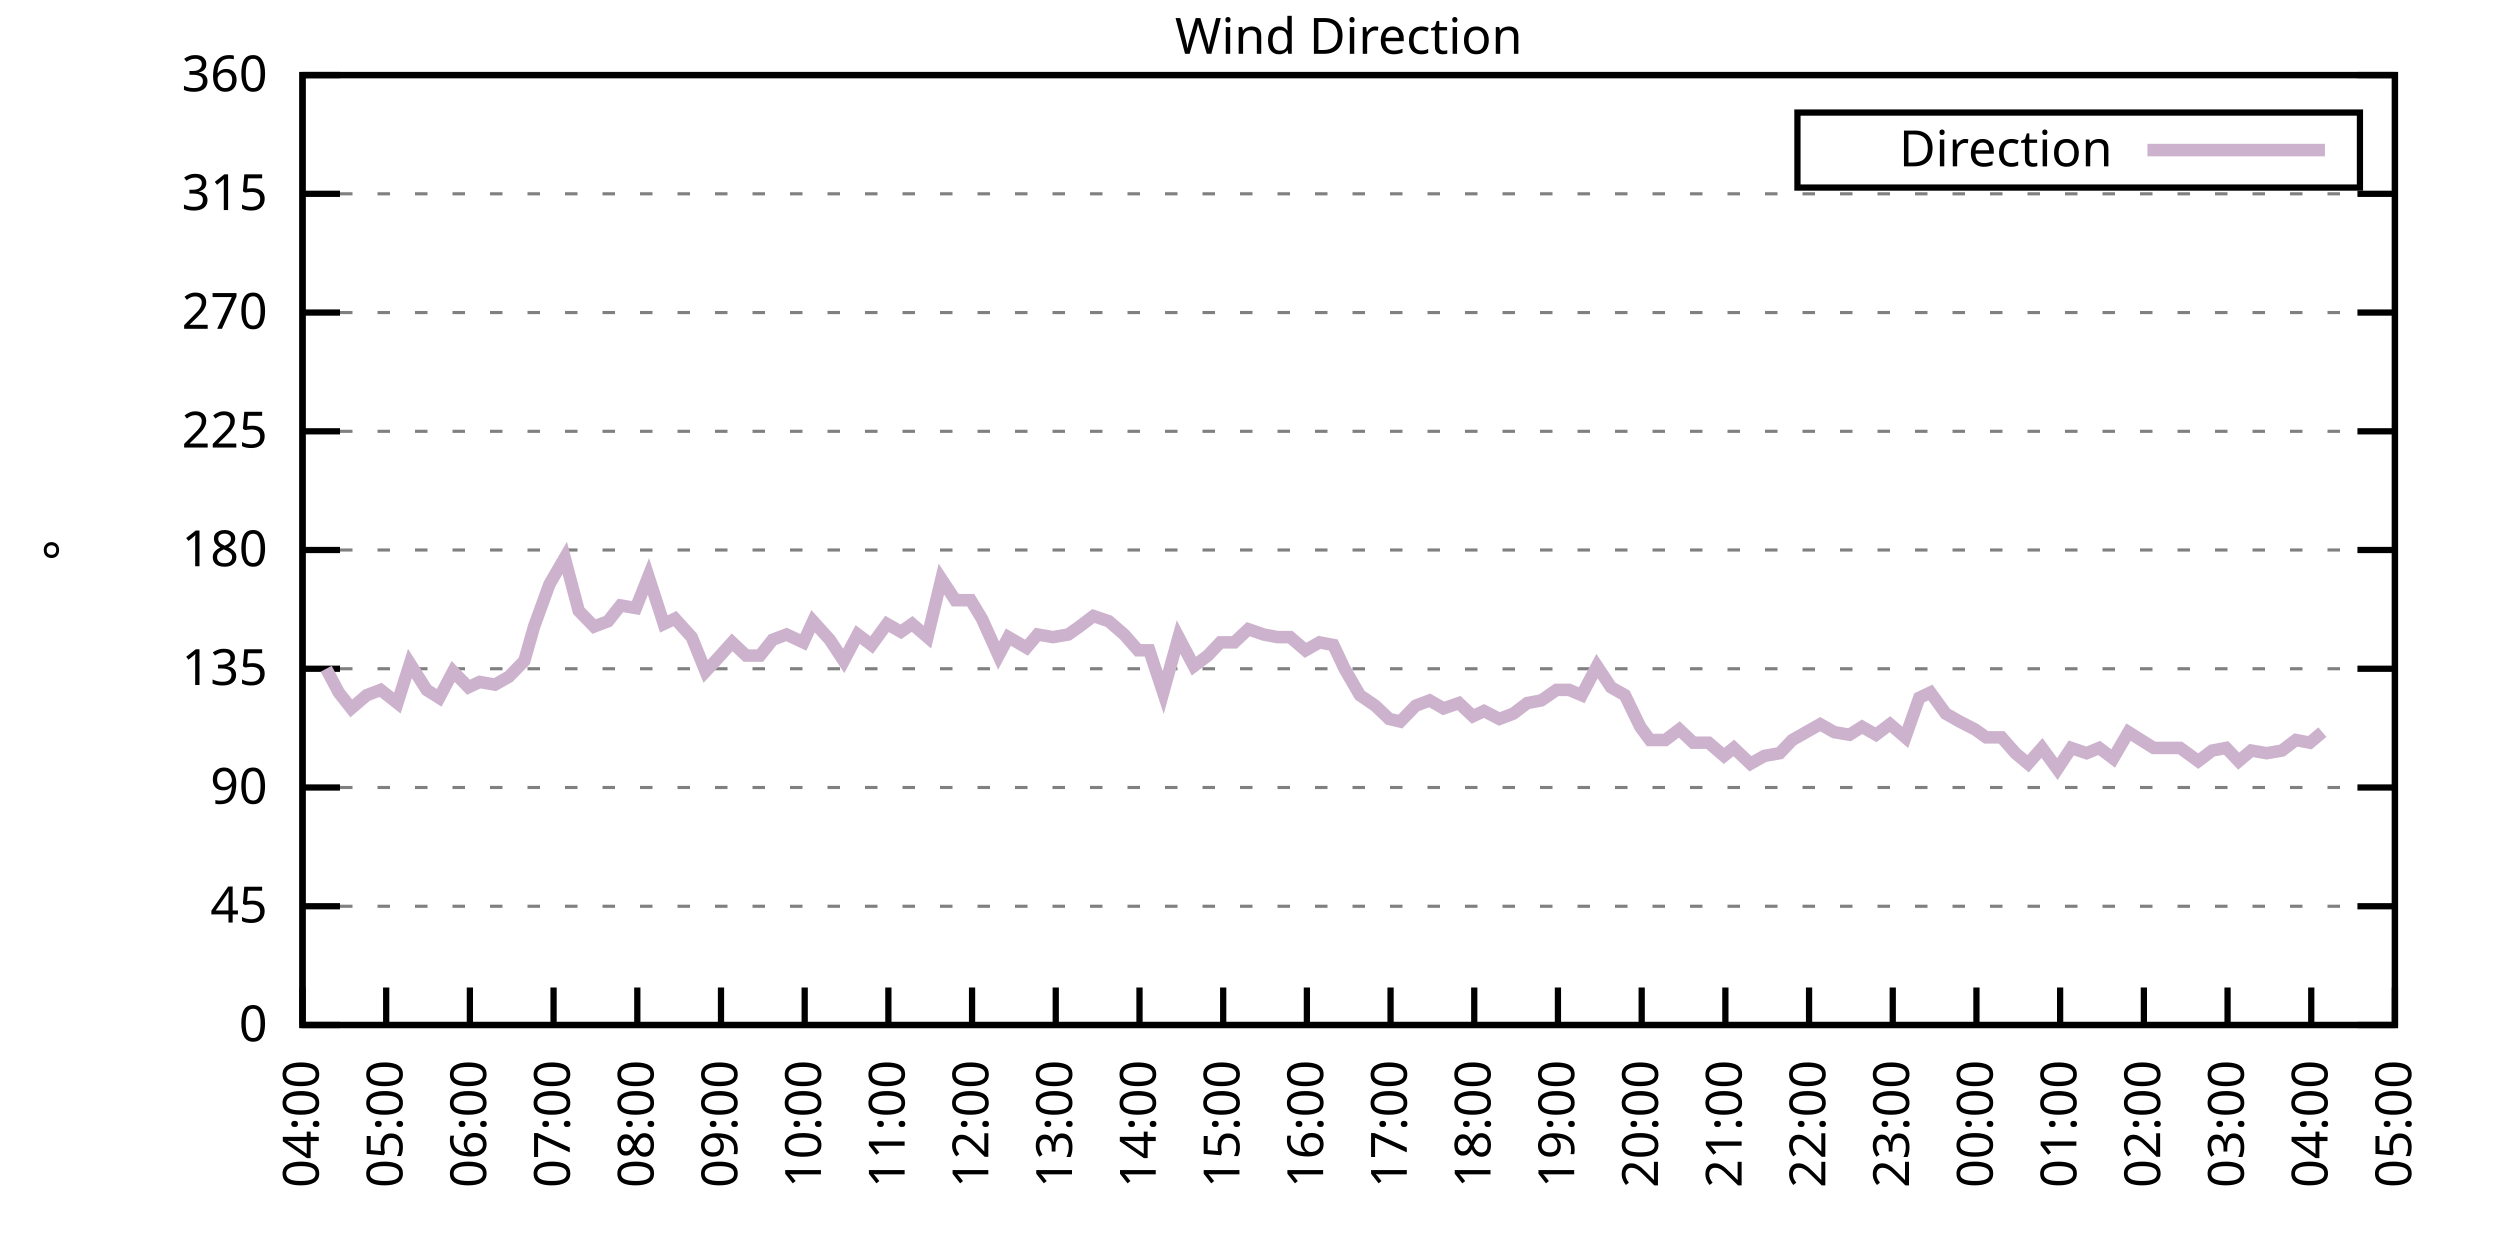
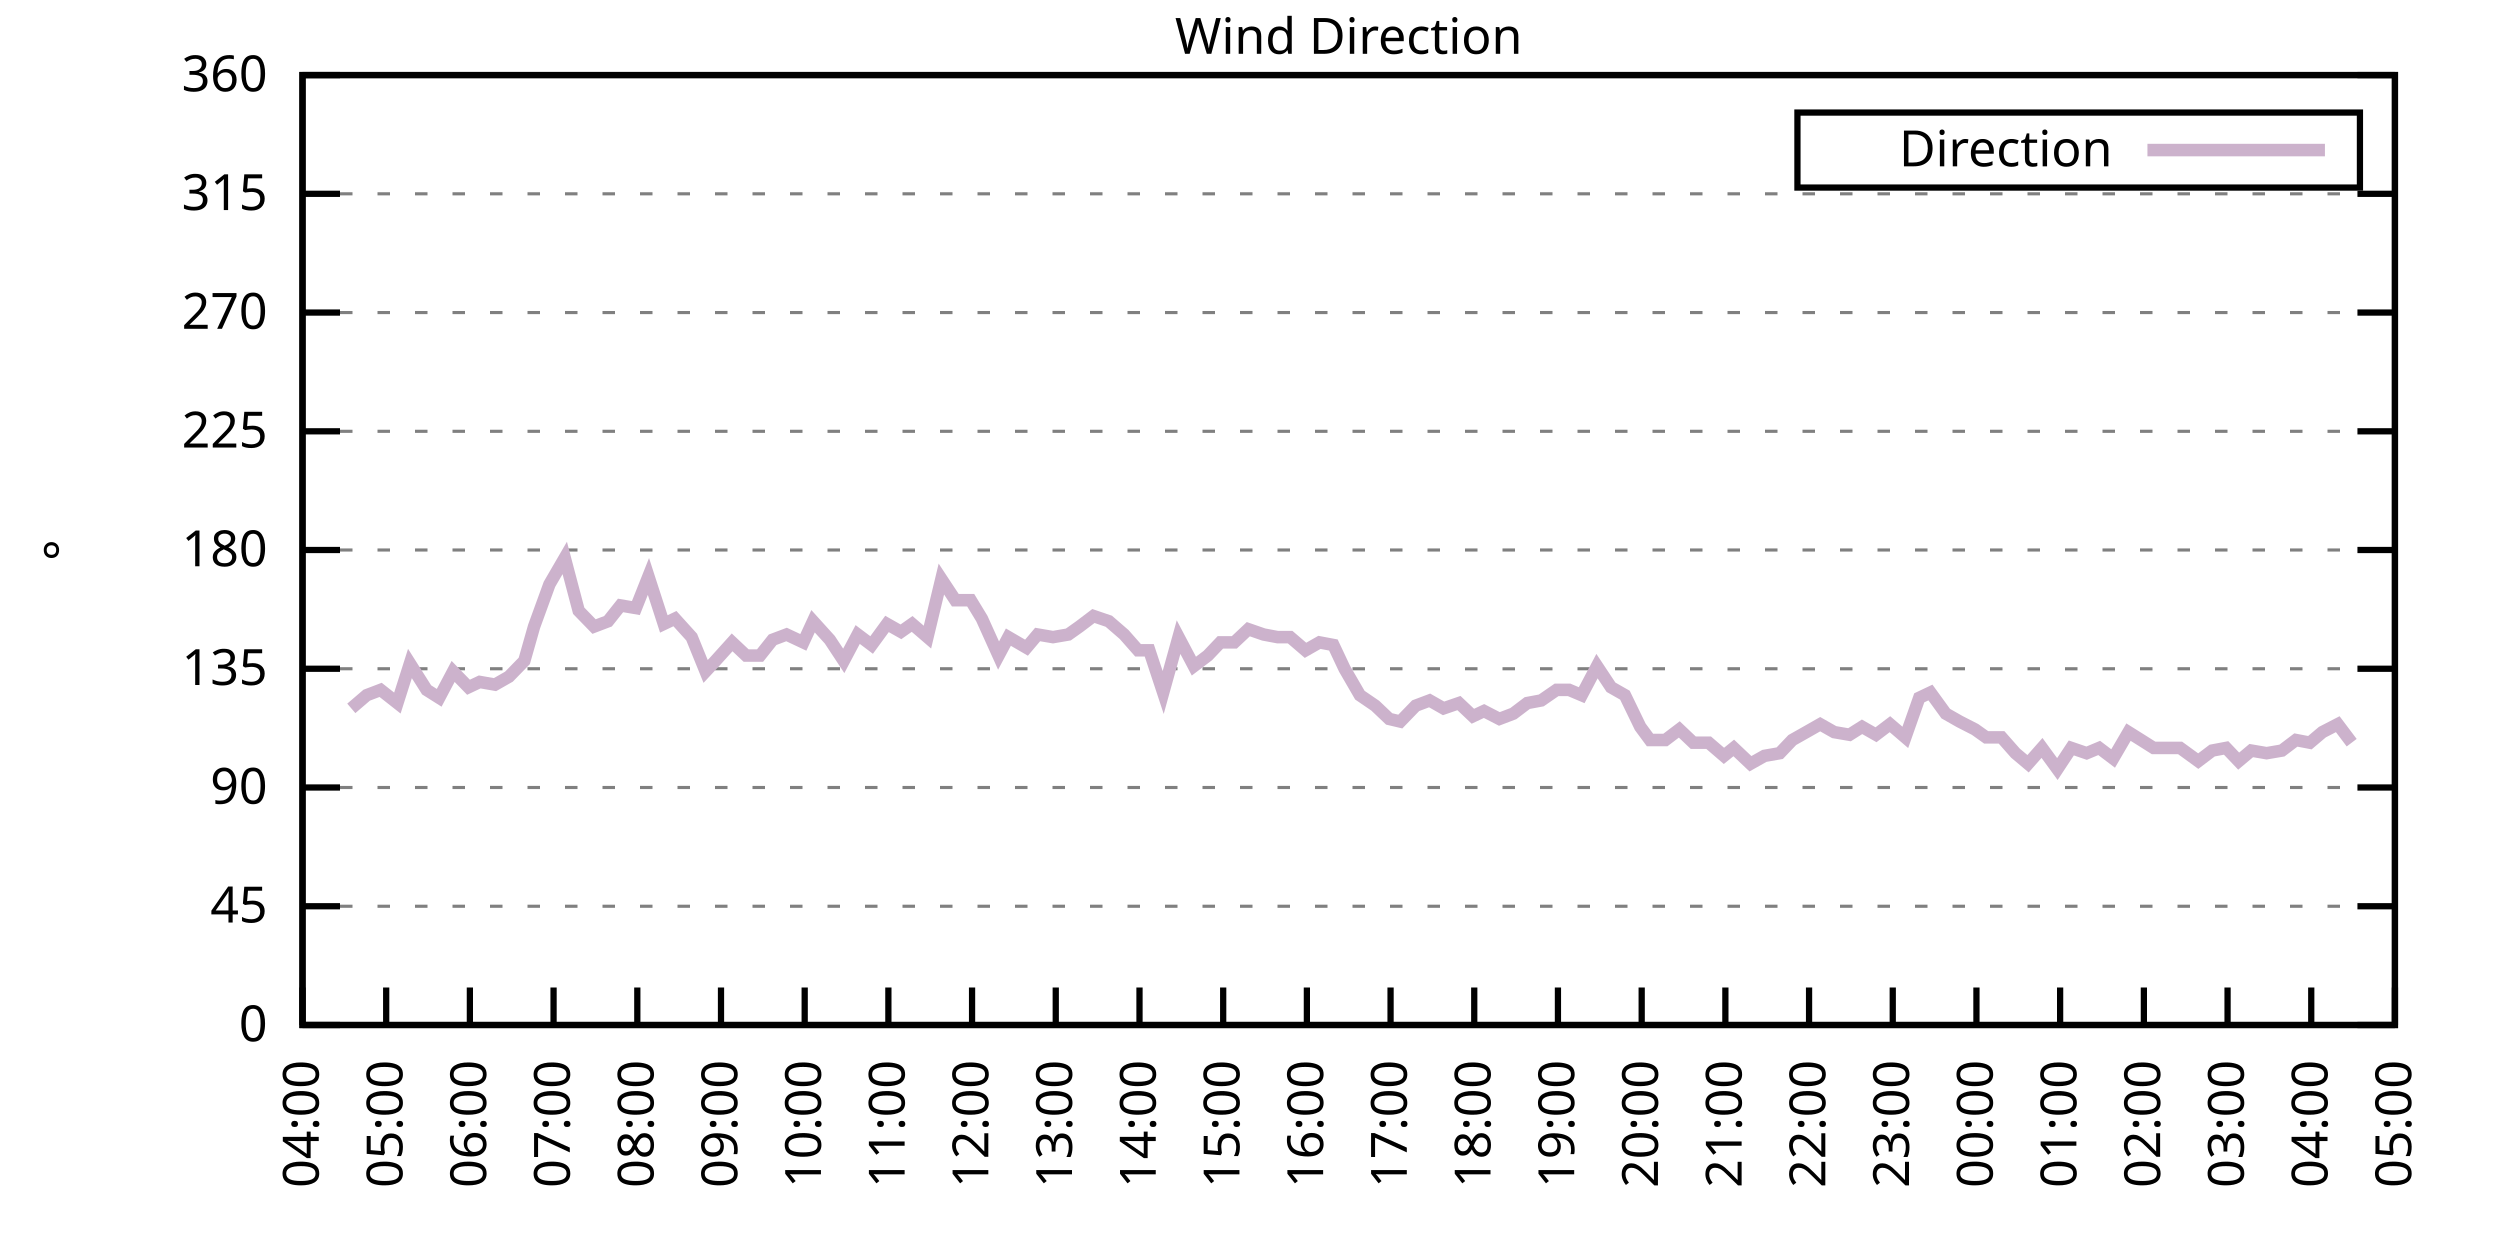
<svg xmlns="http://www.w3.org/2000/svg" xmlns:xlink="http://www.w3.org/1999/xlink" width="400" height="200" viewBox="0 0 400 200">
  <g id="gnuplot_canvas">
    <rect x="0" y="0" width="400" height="200" fill="none" />
    <defs>
      <circle id="gpDot" r="0.5" stroke-width="0.5" stroke="currentColor" />
      <path id="gpPt0" stroke-width="0.333" stroke="currentColor" d="M-1,0 h2 M0,-1 v2" />
      <path id="gpPt1" stroke-width="0.333" stroke="currentColor" d="M-1,-1 L1,1 M1,-1 L-1,1" />
      <path id="gpPt2" stroke-width="0.333" stroke="currentColor" d="M-1,0 L1,0 M0,-1 L0,1 M-1,-1 L1,1 M-1,1 L1,-1" />
      <rect id="gpPt3" stroke-width="0.333" stroke="currentColor" x="-1" y="-1" width="2" height="2" />
      <rect id="gpPt4" stroke-width="0.333" stroke="currentColor" fill="currentColor" x="-1" y="-1" width="2" height="2" />
      <circle id="gpPt5" stroke-width="0.333" stroke="currentColor" cx="0" cy="0" r="1" />
      <use xlink:href="#gpPt5" id="gpPt6" fill="currentColor" stroke="none" />
      <path id="gpPt7" stroke-width="0.333" stroke="currentColor" d="M0,-1.33 L-1.33,0.67 L1.33,0.67 z" />
      <use xlink:href="#gpPt7" id="gpPt8" fill="currentColor" stroke="none" />
      <use xlink:href="#gpPt7" id="gpPt9" stroke="currentColor" transform="rotate(180)" />
      <use xlink:href="#gpPt9" id="gpPt10" fill="currentColor" stroke="none" />
      <use xlink:href="#gpPt3" id="gpPt11" stroke="currentColor" transform="rotate(45)" />
      <use xlink:href="#gpPt11" id="gpPt12" fill="currentColor" stroke="none" />
      <path id="gpPt13" stroke-width="0.333" stroke="currentColor" d="M0,1.330 L1.265,0.411 L0.782,-1.067 L-0.782,-1.076 L-1.265,0.411 z" />
      <use xlink:href="#gpPt13" id="gpPt14" fill="currentColor" stroke="none" />
      <filter id="textbox" filterUnits="objectBoundingBox" x="0" y="0" height="1" width="1">
        <feFlood flood-color="white" flood-opacity="1" result="bgnd" />
        <feComposite in="SourceGraphic" in2="bgnd" operator="atop" />
      </filter>
      <filter id="greybox" filterUnits="objectBoundingBox" x="0" y="0" height="1" width="1">
        <feFlood flood-color="lightgrey" flood-opacity="1" result="grey" />
        <feComposite in="SourceGraphic" in2="grey" operator="atop" />
      </filter>
    </defs>
    <g fill="none" color="white" stroke="currentColor" stroke-width="1.00" stroke-linecap="butt" stroke-linejoin="miter">
</g>
    <g fill="none" color="black" stroke="currentColor" stroke-width="1.00" stroke-linecap="butt" stroke-linejoin="miter">
      <g stroke="none" shape-rendering="crispEdges">
        <polygon fill="rgb(255, 255, 255)" points="48.40,164.00 383.18,164.00 383.18,12.02 48.40,12.02 " />
      </g>
    </g>
    <g fill="none" color="black" stroke="currentColor" stroke-width="1.00" stroke-linecap="butt" stroke-linejoin="miter">
</g>
    <g fill="none" color="black" stroke="black" stroke-width="0.50" stroke-linecap="butt" stroke-linejoin="miter">
</g>
    <g fill="none" color="gray" stroke="currentColor" stroke-width="0.50" stroke-linecap="butt" stroke-linejoin="miter">
      <path stroke="gray" stroke-dasharray="2,4" class="gridline" d="M48.40,164.00 L383.19,164.00  " />
    </g>
    <g fill="none" color="gray" stroke="gray" stroke-width="1.00" stroke-linecap="butt" stroke-linejoin="miter">
</g>
    <g fill="none" color="black" stroke="currentColor" stroke-width="1.00" stroke-linecap="butt" stroke-linejoin="miter">
      <path stroke="black" d="M48.40,164.00 L54.40,164.00 M383.19,164.00 L377.19,164.00  " />
      <g transform="translate(42.80,166.60)" stroke="none" fill="black" font-family="Sans" font-size="8.00" text-anchor="end">
        <text>
          <tspan font-family="Sans"> 0</tspan>
        </text>
      </g>
    </g>
    <g fill="none" color="black" stroke="currentColor" stroke-width="1.00" stroke-linecap="butt" stroke-linejoin="miter">
</g>
    <g fill="none" color="black" stroke="black" stroke-width="0.50" stroke-linecap="butt" stroke-linejoin="miter">
</g>
    <g fill="none" color="gray" stroke="currentColor" stroke-width="0.50" stroke-linecap="butt" stroke-linejoin="miter">
      <path stroke="gray" stroke-dasharray="2,4" class="gridline" d="M48.40,145.00 L383.19,145.00  " />
    </g>
    <g fill="none" color="gray" stroke="gray" stroke-width="1.00" stroke-linecap="butt" stroke-linejoin="miter">
</g>
    <g fill="none" color="black" stroke="currentColor" stroke-width="1.00" stroke-linecap="butt" stroke-linejoin="miter">
      <path stroke="black" d="M48.40,145.00 L54.40,145.00 M383.19,145.00 L377.19,145.00  " />
      <g transform="translate(42.80,147.60)" stroke="none" fill="black" font-family="Sans" font-size="8.00" text-anchor="end">
        <text>
          <tspan font-family="Sans"> 45</tspan>
        </text>
      </g>
    </g>
    <g fill="none" color="black" stroke="currentColor" stroke-width="1.00" stroke-linecap="butt" stroke-linejoin="miter">
</g>
    <g fill="none" color="black" stroke="black" stroke-width="0.50" stroke-linecap="butt" stroke-linejoin="miter">
</g>
    <g fill="none" color="gray" stroke="currentColor" stroke-width="0.50" stroke-linecap="butt" stroke-linejoin="miter">
      <path stroke="gray" stroke-dasharray="2,4" class="gridline" d="M48.40,126.00 L383.19,126.00  " />
    </g>
    <g fill="none" color="gray" stroke="gray" stroke-width="1.00" stroke-linecap="butt" stroke-linejoin="miter">
</g>
    <g fill="none" color="black" stroke="currentColor" stroke-width="1.00" stroke-linecap="butt" stroke-linejoin="miter">
      <path stroke="black" d="M48.40,126.00 L54.40,126.00 M383.19,126.00 L377.19,126.00  " />
      <g transform="translate(42.80,128.60)" stroke="none" fill="black" font-family="Sans" font-size="8.00" text-anchor="end">
        <text>
          <tspan font-family="Sans"> 90</tspan>
        </text>
      </g>
    </g>
    <g fill="none" color="black" stroke="currentColor" stroke-width="1.00" stroke-linecap="butt" stroke-linejoin="miter">
</g>
    <g fill="none" color="black" stroke="black" stroke-width="0.50" stroke-linecap="butt" stroke-linejoin="miter">
</g>
    <g fill="none" color="gray" stroke="currentColor" stroke-width="0.50" stroke-linecap="butt" stroke-linejoin="miter">
      <path stroke="gray" stroke-dasharray="2,4" class="gridline" d="M48.40,107.00 L383.19,107.00  " />
    </g>
    <g fill="none" color="gray" stroke="gray" stroke-width="1.00" stroke-linecap="butt" stroke-linejoin="miter">
</g>
    <g fill="none" color="black" stroke="currentColor" stroke-width="1.00" stroke-linecap="butt" stroke-linejoin="miter">
      <path stroke="black" d="M48.40,107.00 L54.40,107.00 M383.19,107.00 L377.19,107.00  " />
      <g transform="translate(42.80,109.60)" stroke="none" fill="black" font-family="Sans" font-size="8.00" text-anchor="end">
        <text>
          <tspan font-family="Sans"> 135</tspan>
        </text>
      </g>
    </g>
    <g fill="none" color="black" stroke="currentColor" stroke-width="1.00" stroke-linecap="butt" stroke-linejoin="miter">
</g>
    <g fill="none" color="black" stroke="black" stroke-width="0.50" stroke-linecap="butt" stroke-linejoin="miter">
</g>
    <g fill="none" color="gray" stroke="currentColor" stroke-width="0.50" stroke-linecap="butt" stroke-linejoin="miter">
      <path stroke="gray" stroke-dasharray="2,4" class="gridline" d="M48.40,88.00 L383.19,88.00  " />
    </g>
    <g fill="none" color="gray" stroke="gray" stroke-width="1.00" stroke-linecap="butt" stroke-linejoin="miter">
</g>
    <g fill="none" color="black" stroke="currentColor" stroke-width="1.00" stroke-linecap="butt" stroke-linejoin="miter">
      <path stroke="black" d="M48.40,88.00 L54.40,88.00 M383.19,88.00 L377.19,88.00  " />
      <g transform="translate(42.80,90.60)" stroke="none" fill="black" font-family="Sans" font-size="8.00" text-anchor="end">
        <text>
          <tspan font-family="Sans"> 180</tspan>
        </text>
      </g>
    </g>
    <g fill="none" color="black" stroke="currentColor" stroke-width="1.00" stroke-linecap="butt" stroke-linejoin="miter">
</g>
    <g fill="none" color="black" stroke="black" stroke-width="0.50" stroke-linecap="butt" stroke-linejoin="miter">
</g>
    <g fill="none" color="gray" stroke="currentColor" stroke-width="0.50" stroke-linecap="butt" stroke-linejoin="miter">
      <path stroke="gray" stroke-dasharray="2,4" class="gridline" d="M48.40,69.01 L383.19,69.01  " />
    </g>
    <g fill="none" color="gray" stroke="gray" stroke-width="1.00" stroke-linecap="butt" stroke-linejoin="miter">
</g>
    <g fill="none" color="black" stroke="currentColor" stroke-width="1.00" stroke-linecap="butt" stroke-linejoin="miter">
      <path stroke="black" d="M48.40,69.01 L54.40,69.01 M383.19,69.01 L377.19,69.01  " />
      <g transform="translate(42.80,71.61)" stroke="none" fill="black" font-family="Sans" font-size="8.00" text-anchor="end">
        <text>
          <tspan font-family="Sans"> 225</tspan>
        </text>
      </g>
    </g>
    <g fill="none" color="black" stroke="currentColor" stroke-width="1.00" stroke-linecap="butt" stroke-linejoin="miter">
</g>
    <g fill="none" color="black" stroke="black" stroke-width="0.50" stroke-linecap="butt" stroke-linejoin="miter">
</g>
    <g fill="none" color="gray" stroke="currentColor" stroke-width="0.50" stroke-linecap="butt" stroke-linejoin="miter">
      <path stroke="gray" stroke-dasharray="2,4" class="gridline" d="M48.40,50.01 L383.19,50.01  " />
    </g>
    <g fill="none" color="gray" stroke="gray" stroke-width="1.00" stroke-linecap="butt" stroke-linejoin="miter">
</g>
    <g fill="none" color="black" stroke="currentColor" stroke-width="1.00" stroke-linecap="butt" stroke-linejoin="miter">
      <path stroke="black" d="M48.40,50.01 L54.40,50.01 M383.19,50.01 L377.19,50.01  " />
      <g transform="translate(42.80,52.61)" stroke="none" fill="black" font-family="Sans" font-size="8.00" text-anchor="end">
        <text>
          <tspan font-family="Sans"> 270</tspan>
        </text>
      </g>
    </g>
    <g fill="none" color="black" stroke="currentColor" stroke-width="1.00" stroke-linecap="butt" stroke-linejoin="miter">
</g>
    <g fill="none" color="black" stroke="black" stroke-width="0.50" stroke-linecap="butt" stroke-linejoin="miter">
</g>
    <g fill="none" color="gray" stroke="currentColor" stroke-width="0.50" stroke-linecap="butt" stroke-linejoin="miter">
      <path stroke="gray" stroke-dasharray="2,4" class="gridline" d="M48.40,31.01 L383.19,31.01  " />
    </g>
    <g fill="none" color="gray" stroke="gray" stroke-width="1.00" stroke-linecap="butt" stroke-linejoin="miter">
</g>
    <g fill="none" color="black" stroke="currentColor" stroke-width="1.00" stroke-linecap="butt" stroke-linejoin="miter">
      <path stroke="black" d="M48.40,31.01 L54.40,31.01 M383.19,31.01 L377.19,31.01  " />
      <g transform="translate(42.80,33.61)" stroke="none" fill="black" font-family="Sans" font-size="8.00" text-anchor="end">
        <text>
          <tspan font-family="Sans"> 315</tspan>
        </text>
      </g>
    </g>
    <g fill="none" color="black" stroke="currentColor" stroke-width="1.00" stroke-linecap="butt" stroke-linejoin="miter">
</g>
    <g fill="none" color="black" stroke="black" stroke-width="0.50" stroke-linecap="butt" stroke-linejoin="miter">
</g>
    <g fill="none" color="gray" stroke="currentColor" stroke-width="0.50" stroke-linecap="butt" stroke-linejoin="miter">
      <path stroke="gray" stroke-dasharray="2,4" class="gridline" d="M48.40,12.01 L383.19,12.01  " />
    </g>
    <g fill="none" color="gray" stroke="gray" stroke-width="1.00" stroke-linecap="butt" stroke-linejoin="miter">
</g>
    <g fill="none" color="black" stroke="currentColor" stroke-width="1.00" stroke-linecap="butt" stroke-linejoin="miter">
      <path stroke="black" d="M48.40,12.01 L54.40,12.01 M383.19,12.01 L377.19,12.01  " />
      <g transform="translate(42.80,14.61)" stroke="none" fill="black" font-family="Sans" font-size="8.00" text-anchor="end">
        <text>
          <tspan font-family="Sans"> 360</tspan>
        </text>
      </g>
    </g>
    <g fill="none" color="black" stroke="currentColor" stroke-width="1.00" stroke-linecap="butt" stroke-linejoin="miter">
      <path stroke="black" d="M48.40,164.00 L48.40,158.00  " />
      <g transform="translate(51.00,169.60) rotate(270.00)" stroke="none" fill="black" font-family="Sans" font-size="8.00" text-anchor="end">
        <text>
          <tspan font-family="Sans">04:00</tspan>
        </text>
      </g>
    </g>
    <g fill="none" color="black" stroke="currentColor" stroke-width="1.00" stroke-linecap="butt" stroke-linejoin="miter">
      <path stroke="black" d="M61.79,164.00 L61.79,158.00  " />
      <g transform="translate(64.39,169.60) rotate(270.00)" stroke="none" fill="black" font-family="Sans" font-size="8.00" text-anchor="end">
        <text>
          <tspan font-family="Sans">05:00</tspan>
        </text>
      </g>
    </g>
    <g fill="none" color="black" stroke="currentColor" stroke-width="1.00" stroke-linecap="butt" stroke-linejoin="miter">
      <path stroke="black" d="M75.18,164.00 L75.18,158.00  " />
      <g transform="translate(77.78,169.60) rotate(270.00)" stroke="none" fill="black" font-family="Sans" font-size="8.00" text-anchor="end">
        <text>
          <tspan font-family="Sans">06:00</tspan>
        </text>
      </g>
    </g>
    <g fill="none" color="black" stroke="currentColor" stroke-width="1.00" stroke-linecap="butt" stroke-linejoin="miter">
      <path stroke="black" d="M88.57,164.00 L88.57,158.00  " />
      <g transform="translate(91.17,169.60) rotate(270.00)" stroke="none" fill="black" font-family="Sans" font-size="8.00" text-anchor="end">
        <text>
          <tspan font-family="Sans">07:00</tspan>
        </text>
      </g>
    </g>
    <g fill="none" color="black" stroke="currentColor" stroke-width="1.00" stroke-linecap="butt" stroke-linejoin="miter">
      <path stroke="black" d="M101.97,164.00 L101.97,158.00  " />
      <g transform="translate(104.57,169.60) rotate(270.00)" stroke="none" fill="black" font-family="Sans" font-size="8.00" text-anchor="end">
        <text>
          <tspan font-family="Sans">08:00</tspan>
        </text>
      </g>
    </g>
    <g fill="none" color="black" stroke="currentColor" stroke-width="1.00" stroke-linecap="butt" stroke-linejoin="miter">
      <path stroke="black" d="M115.36,164.00 L115.36,158.00  " />
      <g transform="translate(117.96,169.60) rotate(270.00)" stroke="none" fill="black" font-family="Sans" font-size="8.00" text-anchor="end">
        <text>
          <tspan font-family="Sans">09:00</tspan>
        </text>
      </g>
    </g>
    <g fill="none" color="black" stroke="currentColor" stroke-width="1.00" stroke-linecap="butt" stroke-linejoin="miter">
      <path stroke="black" d="M128.75,164.00 L128.75,158.00  " />
      <g transform="translate(131.35,169.60) rotate(270.00)" stroke="none" fill="black" font-family="Sans" font-size="8.00" text-anchor="end">
        <text>
          <tspan font-family="Sans">10:00</tspan>
        </text>
      </g>
    </g>
    <g fill="none" color="black" stroke="currentColor" stroke-width="1.00" stroke-linecap="butt" stroke-linejoin="miter">
      <path stroke="black" d="M142.14,164.00 L142.14,158.00  " />
      <g transform="translate(144.74,169.60) rotate(270.00)" stroke="none" fill="black" font-family="Sans" font-size="8.00" text-anchor="end">
        <text>
          <tspan font-family="Sans">11:00</tspan>
        </text>
      </g>
    </g>
    <g fill="none" color="black" stroke="currentColor" stroke-width="1.00" stroke-linecap="butt" stroke-linejoin="miter">
      <path stroke="black" d="M155.53,164.00 L155.53,158.00  " />
      <g transform="translate(158.13,169.60) rotate(270.00)" stroke="none" fill="black" font-family="Sans" font-size="8.00" text-anchor="end">
        <text>
          <tspan font-family="Sans">12:00</tspan>
        </text>
      </g>
    </g>
    <g fill="none" color="black" stroke="currentColor" stroke-width="1.00" stroke-linecap="butt" stroke-linejoin="miter">
      <path stroke="black" d="M168.92,164.00 L168.92,158.00  " />
      <g transform="translate(171.52,169.60) rotate(270.00)" stroke="none" fill="black" font-family="Sans" font-size="8.00" text-anchor="end">
        <text>
          <tspan font-family="Sans">13:00</tspan>
        </text>
      </g>
    </g>
    <g fill="none" color="black" stroke="currentColor" stroke-width="1.00" stroke-linecap="butt" stroke-linejoin="miter">
      <path stroke="black" d="M182.32,164.00 L182.32,158.00  " />
      <g transform="translate(184.92,169.60) rotate(270.00)" stroke="none" fill="black" font-family="Sans" font-size="8.00" text-anchor="end">
        <text>
          <tspan font-family="Sans">14:00</tspan>
        </text>
      </g>
    </g>
    <g fill="none" color="black" stroke="currentColor" stroke-width="1.00" stroke-linecap="butt" stroke-linejoin="miter">
      <path stroke="black" d="M195.71,164.00 L195.71,158.00  " />
      <g transform="translate(198.31,169.60) rotate(270.00)" stroke="none" fill="black" font-family="Sans" font-size="8.00" text-anchor="end">
        <text>
          <tspan font-family="Sans">15:00</tspan>
        </text>
      </g>
    </g>
    <g fill="none" color="black" stroke="currentColor" stroke-width="1.00" stroke-linecap="butt" stroke-linejoin="miter">
      <path stroke="black" d="M209.10,164.00 L209.10,158.00  " />
      <g transform="translate(211.70,169.60) rotate(270.00)" stroke="none" fill="black" font-family="Sans" font-size="8.00" text-anchor="end">
        <text>
          <tspan font-family="Sans">16:00</tspan>
        </text>
      </g>
    </g>
    <g fill="none" color="black" stroke="currentColor" stroke-width="1.00" stroke-linecap="butt" stroke-linejoin="miter">
      <path stroke="black" d="M222.49,164.00 L222.49,158.00  " />
      <g transform="translate(225.09,169.60) rotate(270.00)" stroke="none" fill="black" font-family="Sans" font-size="8.00" text-anchor="end">
        <text>
          <tspan font-family="Sans">17:00</tspan>
        </text>
      </g>
    </g>
    <g fill="none" color="black" stroke="currentColor" stroke-width="1.00" stroke-linecap="butt" stroke-linejoin="miter">
      <path stroke="black" d="M235.88,164.00 L235.88,158.00  " />
      <g transform="translate(238.48,169.60) rotate(270.00)" stroke="none" fill="black" font-family="Sans" font-size="8.00" text-anchor="end">
        <text>
          <tspan font-family="Sans">18:00</tspan>
        </text>
      </g>
    </g>
    <g fill="none" color="black" stroke="currentColor" stroke-width="1.00" stroke-linecap="butt" stroke-linejoin="miter">
      <path stroke="black" d="M249.27,164.00 L249.27,158.00  " />
      <g transform="translate(251.87,169.60) rotate(270.00)" stroke="none" fill="black" font-family="Sans" font-size="8.00" text-anchor="end">
        <text>
          <tspan font-family="Sans">19:00</tspan>
        </text>
      </g>
    </g>
    <g fill="none" color="black" stroke="currentColor" stroke-width="1.00" stroke-linecap="butt" stroke-linejoin="miter">
      <path stroke="black" d="M262.67,164.00 L262.67,158.00  " />
      <g transform="translate(265.27,169.60) rotate(270.00)" stroke="none" fill="black" font-family="Sans" font-size="8.00" text-anchor="end">
        <text>
          <tspan font-family="Sans">20:00</tspan>
        </text>
      </g>
    </g>
    <g fill="none" color="black" stroke="currentColor" stroke-width="1.00" stroke-linecap="butt" stroke-linejoin="miter">
      <path stroke="black" d="M276.06,164.00 L276.06,158.00  " />
      <g transform="translate(278.66,169.60) rotate(270.00)" stroke="none" fill="black" font-family="Sans" font-size="8.00" text-anchor="end">
        <text>
          <tspan font-family="Sans">21:00</tspan>
        </text>
      </g>
    </g>
    <g fill="none" color="black" stroke="currentColor" stroke-width="1.00" stroke-linecap="butt" stroke-linejoin="miter">
      <path stroke="black" d="M289.45,164.00 L289.45,158.00  " />
      <g transform="translate(292.05,169.60) rotate(270.00)" stroke="none" fill="black" font-family="Sans" font-size="8.00" text-anchor="end">
        <text>
          <tspan font-family="Sans">22:00</tspan>
        </text>
      </g>
    </g>
    <g fill="none" color="black" stroke="currentColor" stroke-width="1.00" stroke-linecap="butt" stroke-linejoin="miter">
      <path stroke="black" d="M302.84,164.00 L302.84,158.00  " />
      <g transform="translate(305.44,169.60) rotate(270.00)" stroke="none" fill="black" font-family="Sans" font-size="8.00" text-anchor="end">
        <text>
          <tspan font-family="Sans">23:00</tspan>
        </text>
      </g>
    </g>
    <g fill="none" color="black" stroke="currentColor" stroke-width="1.00" stroke-linecap="butt" stroke-linejoin="miter">
      <path stroke="black" d="M316.23,164.00 L316.23,158.00  " />
      <g transform="translate(318.83,169.60) rotate(270.00)" stroke="none" fill="black" font-family="Sans" font-size="8.00" text-anchor="end">
        <text>
          <tspan font-family="Sans">00:00</tspan>
        </text>
      </g>
    </g>
    <g fill="none" color="black" stroke="currentColor" stroke-width="1.00" stroke-linecap="butt" stroke-linejoin="miter">
      <path stroke="black" d="M329.62,164.00 L329.62,158.00  " />
      <g transform="translate(332.22,169.60) rotate(270.00)" stroke="none" fill="black" font-family="Sans" font-size="8.00" text-anchor="end">
        <text>
          <tspan font-family="Sans">01:00</tspan>
        </text>
      </g>
    </g>
    <g fill="none" color="black" stroke="currentColor" stroke-width="1.00" stroke-linecap="butt" stroke-linejoin="miter">
      <path stroke="black" d="M343.02,164.00 L343.02,158.00  " />
      <g transform="translate(345.62,169.60) rotate(270.00)" stroke="none" fill="black" font-family="Sans" font-size="8.00" text-anchor="end">
        <text>
          <tspan font-family="Sans">02:00</tspan>
        </text>
      </g>
    </g>
    <g fill="none" color="black" stroke="currentColor" stroke-width="1.00" stroke-linecap="butt" stroke-linejoin="miter">
      <path stroke="black" d="M356.41,164.00 L356.41,158.00  " />
      <g transform="translate(359.01,169.60) rotate(270.00)" stroke="none" fill="black" font-family="Sans" font-size="8.00" text-anchor="end">
        <text>
          <tspan font-family="Sans">03:00</tspan>
        </text>
      </g>
    </g>
    <g fill="none" color="black" stroke="currentColor" stroke-width="1.00" stroke-linecap="butt" stroke-linejoin="miter">
      <path stroke="black" d="M369.80,164.00 L369.80,158.00  " />
      <g transform="translate(372.40,169.60) rotate(270.00)" stroke="none" fill="black" font-family="Sans" font-size="8.00" text-anchor="end">
        <text>
          <tspan font-family="Sans">04:00</tspan>
        </text>
      </g>
    </g>
    <g fill="none" color="black" stroke="currentColor" stroke-width="1.00" stroke-linecap="butt" stroke-linejoin="miter">
      <path stroke="black" d="M383.19,164.00 L383.19,158.00  " />
      <g transform="translate(385.79,169.60) rotate(270.00)" stroke="none" fill="black" font-family="Sans" font-size="8.00" text-anchor="end">
        <text>
          <tspan font-family="Sans">05:00</tspan>
        </text>
      </g>
    </g>
    <g fill="none" color="black" stroke="currentColor" stroke-width="1.00" stroke-linecap="butt" stroke-linejoin="miter">
</g>
    <g fill="none" color="black" stroke="currentColor" stroke-width="1.00" stroke-linecap="butt" stroke-linejoin="miter">
      <path stroke="black" d="M48.40,12.01 L48.40,164.00 L383.19,164.00 L383.19,12.01 L48.40,12.01 Z  " />
    </g>
    <g fill="none" color="black" stroke="currentColor" stroke-width="1.00" stroke-linecap="butt" stroke-linejoin="miter">
</g>
    <g fill="none" color="black" stroke="currentColor" stroke-width="1.00" stroke-linecap="butt" stroke-linejoin="miter">
      <path stroke="black" d="M287.59,30.01 L287.59,18.01 L377.59,18.01 L377.59,30.01 L287.59,30.01 Z  " />
    </g>
    <g id="Wind_direction_plot_1">
      <g fill="none" color="white" stroke="black" stroke-width="2.00" stroke-linecap="butt" stroke-linejoin="miter">
</g>
      <g fill="none" color="black" stroke="currentColor" stroke-width="2.00" stroke-linecap="butt" stroke-linejoin="miter">
        <g transform="translate(337.99,26.61)" stroke="none" fill="black" font-family="Sans" font-size="8.00" text-anchor="end">
          <text>
            <tspan font-family="Sans">Direction</tspan>
          </text>
        </g>
      </g>
      <g fill="none" color="black" stroke="currentColor" stroke-width="2.00" stroke-linecap="butt" stroke-linejoin="miter">
-         <path stroke="rgb(204, 178, 204)" d="M343.59,24.01 L371.99,24.01 M52.19,107.00 L54.20,110.80 L56.21,113.34 L58.67,111.23 L60.90,110.38 L63.58,112.49   L65.59,106.16 L68.26,110.38 L70.27,111.65 L72.50,107.43 L74.96,109.96 L76.75,109.11 L79.20,109.54 L81.43,108.27   L83.89,105.74 L85.45,100.25 L87.91,93.49 L90.36,89.27 L92.59,97.72 L95.05,100.25 L97.28,99.40 L99.29,96.87   L101.74,97.29 L103.75,92.23 L106.21,99.83 L107.99,98.98 L110.67,101.94 L112.90,107.43 L114.47,105.74 L117.14,102.78   L119.38,104.89 L121.61,104.89 L123.62,102.36 L125.85,101.52 L128.53,102.78 L130.09,99.40 L132.77,102.36 L135.00,105.74   L137.23,101.52 L139.46,103.20 L141.92,99.83 L144.15,101.09 L145.94,99.83 L148.39,101.94 L150.62,92.65 L152.85,96.03   L155.31,96.03 L157.10,98.98 L159.77,104.89 L161.34,101.94 L164.24,103.63 L166.02,101.52 L168.48,101.94 L170.93,101.52   L172.72,100.25 L174.95,98.56 L177.41,99.40 L179.86,101.52 L182.09,104.05 L183.88,104.05 L186.11,110.80 L188.57,101.94   L191.02,106.58 L193.25,104.89 L195.26,102.78 L197.49,102.78 L199.73,100.67 L202.18,101.52 L204.41,101.94 L206.42,101.94   L208.88,104.05 L211.11,102.78 L213.34,103.20 L215.13,107.00 L217.58,111.23 L220.04,112.91 L222.27,115.03 L224.05,115.45   L226.51,112.91 L228.74,112.07 L230.97,113.34 L233.43,112.49 L235.66,114.60 L237.44,113.76 L239.90,115.03 L242.13,114.18   L244.36,112.49 L246.60,112.07 L249.05,110.38 L251.06,110.38 L253.07,111.23 L255.52,106.58 L257.76,109.96 L259.99,111.23   L262.44,116.29 L264.00,118.40 L266.46,118.40 L268.69,116.71 L270.92,118.83 L273.38,118.83 L275.83,120.94 L277.40,119.67   L280.07,122.20 L282.31,120.94 L284.76,120.51 L286.77,118.40 L289.00,117.14 L291.23,115.87 L293.47,117.14 L295.92,117.56   L297.93,116.29 L300.16,117.56 L302.39,115.87 L304.85,117.98 L307.08,111.65 L308.87,110.80 L311.32,114.18 L313.55,115.45   L316.01,116.71 L317.79,117.98 L320.25,117.98 L322.48,120.51 L324.49,122.20 L326.72,119.67 L329.18,123.05 L331.41,119.67   L333.86,120.51 L335.87,119.67 L338.10,121.36 L340.56,117.14 L342.57,118.40 L344.58,119.67 L347.03,119.67 L348.82,119.67   L351.72,121.78 L353.95,120.09 L356.18,119.67 L358.19,121.78 L360.20,120.09 L362.66,120.51 L365.11,120.09 L367.34,118.40   L369.58,118.83 L371.58,117.14  " />
+         <path stroke="rgb(204, 178, 204)" d="M343.59,24.01 L371.99,24.01 M56.21,113.34 L58.67,111.23 L60.90,110.38 L63.58,112.49 L65.59,106.16 L68.26,110.38   L70.27,111.65 L72.50,107.43 L74.96,109.96 L76.75,109.11 L79.20,109.54 L81.43,108.27 L83.89,105.74 L85.45,100.25   L87.91,93.49 L90.36,89.27 L92.59,97.72 L95.05,100.25 L97.28,99.40 L99.29,96.87 L101.74,97.29 L103.75,92.23   L106.21,99.83 L107.99,98.98 L110.67,101.94 L112.90,107.43 L114.47,105.74 L117.14,102.78 L119.38,104.89 L121.61,104.89   L123.62,102.36 L125.85,101.52 L128.53,102.78 L130.09,99.40 L132.77,102.36 L135.00,105.74 L137.23,101.52 L139.46,103.20   L141.92,99.83 L144.15,101.09 L145.94,99.83 L148.39,101.94 L150.62,92.65 L152.85,96.03 L155.31,96.03 L157.10,98.98   L159.77,104.89 L161.34,101.94 L164.24,103.63 L166.02,101.52 L168.48,101.94 L170.93,101.52 L172.72,100.25 L174.95,98.56   L177.41,99.40 L179.86,101.52 L182.09,104.05 L183.88,104.05 L186.11,110.80 L188.57,101.94 L191.02,106.58 L193.25,104.89   L195.26,102.78 L197.49,102.78 L199.73,100.67 L202.18,101.52 L204.41,101.94 L206.42,101.94 L208.88,104.05 L211.11,102.78   L213.34,103.20 L215.13,107.00 L217.58,111.23 L220.04,112.91 L222.27,115.03 L224.05,115.45 L226.51,112.91 L228.74,112.07   L230.97,113.34 L233.43,112.49 L235.66,114.60 L237.44,113.76 L239.90,115.03 L242.13,114.18 L244.36,112.49 L246.60,112.07   L249.05,110.38 L251.06,110.38 L253.07,111.23 L255.52,106.58 L257.76,109.96 L259.99,111.23 L262.44,116.29 L264.00,118.40   L266.46,118.40 L268.69,116.71 L270.92,118.83 L273.38,118.83 L275.83,120.94 L277.40,119.67 L280.07,122.20 L282.31,120.94   L284.76,120.51 L286.77,118.40 L289.00,117.14 L291.23,115.87 L293.47,117.14 L295.92,117.56 L297.93,116.29 L300.16,117.56   L302.39,115.87 L304.85,117.98 L307.08,111.65 L308.87,110.80 L311.32,114.18 L313.55,115.45 L316.01,116.71 L317.79,117.98   L320.25,117.98 L322.48,120.51 L324.49,122.20 L326.72,119.67 L329.18,123.05 L331.41,119.67 L333.86,120.51 L335.87,119.67   L338.10,121.36 L340.56,117.14 L342.57,118.40 L344.58,119.67 L347.03,119.67 L348.82,119.67 L351.72,121.78 L353.95,120.09   L356.18,119.67 L358.19,121.78 L360.20,120.09 L362.66,120.51 L365.11,120.09 L367.34,118.40 L369.58,118.83 L371.58,117.14   L374.04,115.87 L376.27,118.83  " />
      </g>
    </g>
    <g fill="none" color="black" stroke="currentColor" stroke-width="2.00" stroke-linecap="butt" stroke-linejoin="miter">
</g>
    <g fill="none" color="black" stroke="black" stroke-width="1.00" stroke-linecap="butt" stroke-linejoin="miter">
</g>
    <g fill="none" color="black" stroke="currentColor" stroke-width="1.00" stroke-linecap="butt" stroke-linejoin="miter">
      <path stroke="black" d="M48.40,12.01 L48.40,164.00 L383.19,164.00 L383.19,12.01 L48.40,12.01 Z  " />
      <g transform="translate(12.80,88.01) rotate(270.00)" stroke="none" fill="black" font-family="Sans" font-size="8.00" text-anchor="middle">
        <text>
          <tspan font-family="Sans">°</tspan>
        </text>
      </g>
    </g>
    <g fill="none" color="black" stroke="currentColor" stroke-width="1.00" stroke-linecap="butt" stroke-linejoin="miter">
</g>
    <g fill="none" color="black" stroke="currentColor" stroke-width="1.00" stroke-linecap="butt" stroke-linejoin="miter">
      <g transform="translate(215.79,8.61)" stroke="none" fill="black" font-family="Sans" font-size="8.00" text-anchor="middle">
        <text>
          <tspan font-family="Sans">Wind Direction</tspan>
        </text>
      </g>
    </g>
    <g fill="none" color="black" stroke="currentColor" stroke-width="1.00" stroke-linecap="butt" stroke-linejoin="miter">
</g>
  </g>
</svg>
